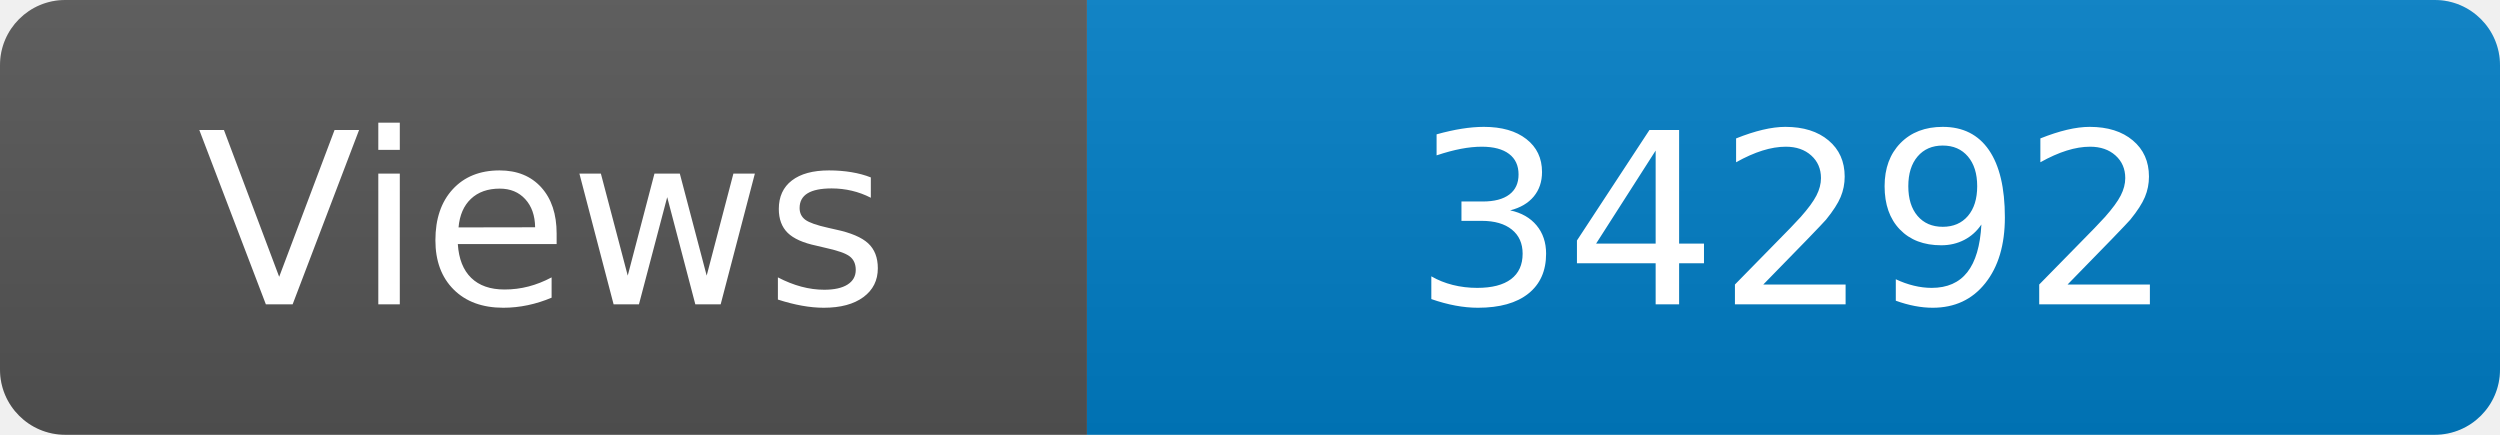
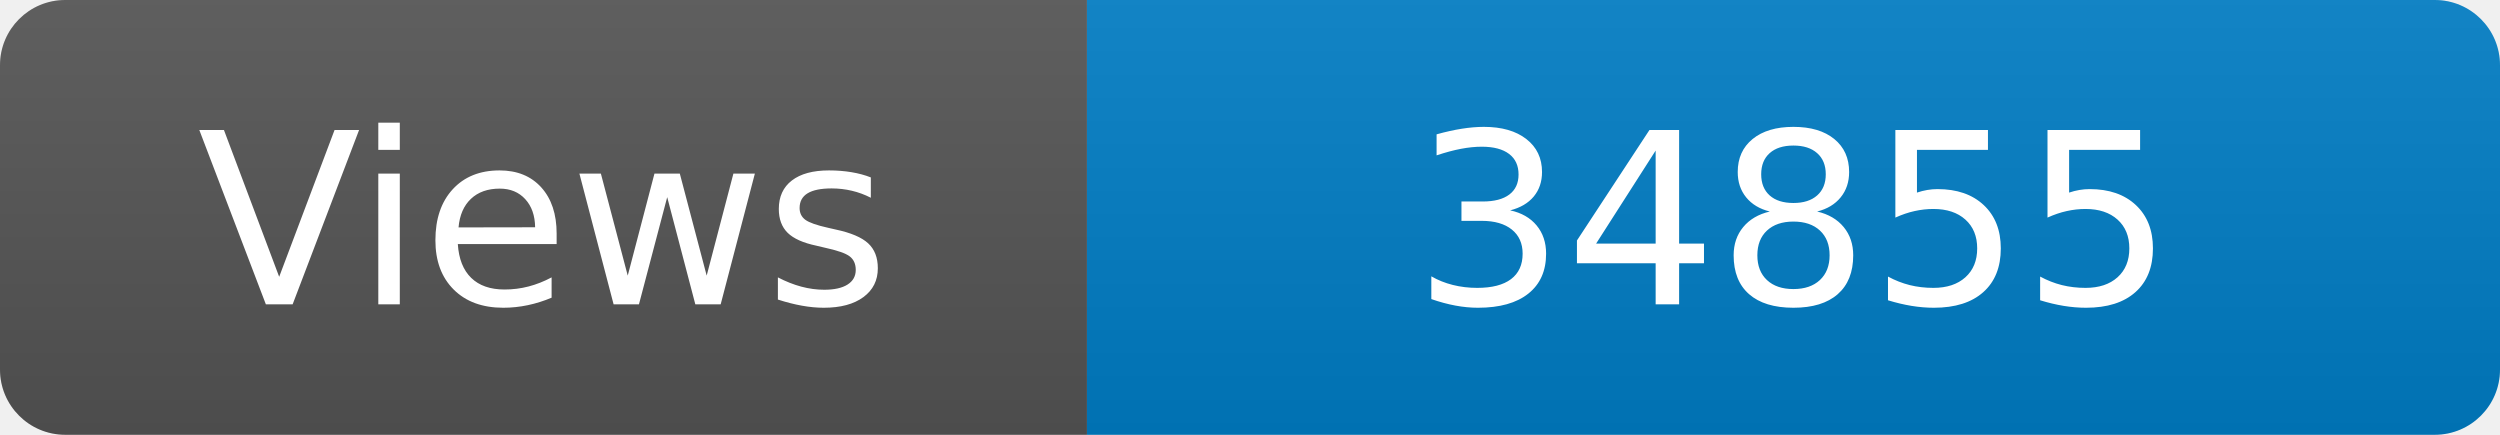
<svg xmlns="http://www.w3.org/2000/svg" width="115" height="20" role="img" aria-label="Maintained?: yes">
  <linearGradient id="s" x2="0" y2="100%">
    <stop offset="0" stop-color="#bbb" stop-opacity=".1" />
    <stop offset="1" stop-opacity=".1" />
  </linearGradient>
  <clipPath id="r">
    <rect width="115" height="20" rx="3" fill="#fff" />
  </clipPath>
  <g clip-path="url(#r)">
    <rect width="50" height="20" fill="#555" />
    <rect x="50" width="160" height="20" fill="#007ec6" />
    <rect width="115" height="20" fill="url(#s)" />
  </g>
  <g fill="#fff" text-anchor="middle" font-family="Verdana,Geneva,DejaVu Sans,sans-serif" font-size="110">
    <text x="250" y="140" transform="scale(.1)" fill="#fff">Views</text>
-     <text x="825" y="140" transform="scale(.1)" fill="#fff">34292</text>
+     <text x="825" y="140" transform="scale(.1)" fill="#fff">34855</text>
  </g>
</svg>
